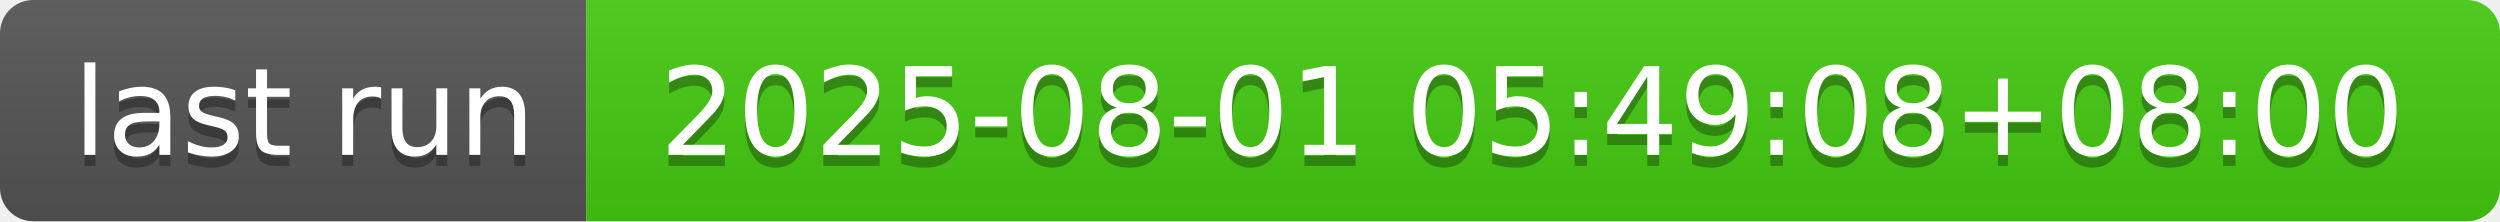
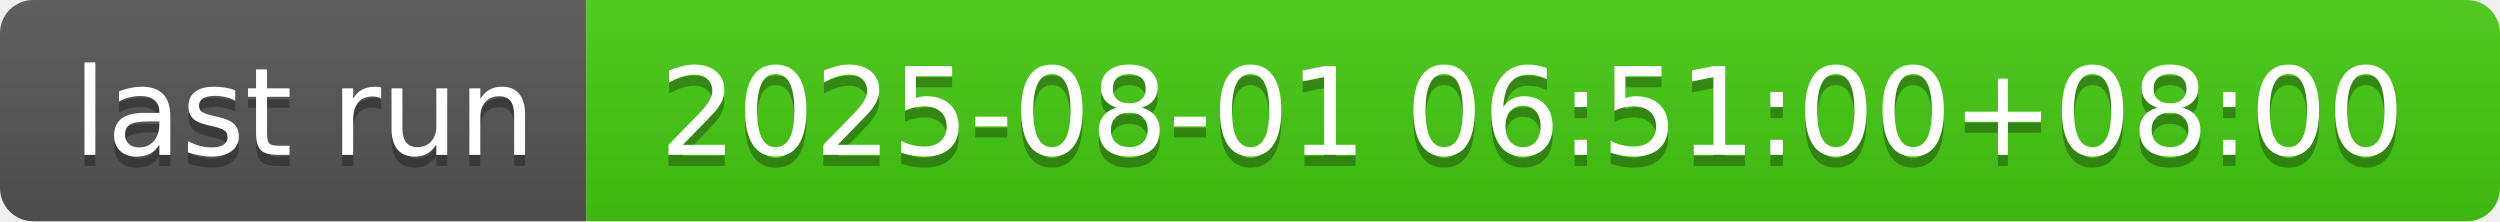
- <svg xmlns="http://www.w3.org/2000/svg" width="226" height="20" role="img" aria-label="last run: 2025-08-01 05:49:08+08:00">
+ <svg xmlns="http://www.w3.org/2000/svg" width="226" height="20" role="img" aria-label="last run: 2025-08-01 06:51:00+08:00">
  <linearGradient id="s" x2="0" y2="100%">
    <stop offset="0" stop-color="#bbb" stop-opacity=".1" />
    <stop offset="1" stop-opacity=".1" />
  </linearGradient>
  <clipPath id="r">
    <rect width="226" height="20" rx="3" fill="#fff" />
  </clipPath>
  <g clip-path="url(#r)">
    <rect width="53" height="20" fill="#555" />
    <rect x="53" width="173" height="20" fill="#4c1" />
    <rect width="226" height="20" fill="url(#s)" />
  </g>
  <g fill="#fff" text-anchor="middle" font-family="Verdana,Geneva,DejaVu Sans,sans-serif" text-rendering="geometricPrecision" font-size="110">
    <text aria-hidden="true" x="275" y="150" fill="#010101" fill-opacity=".3" transform="scale(.1)" textLength="430">last run</text>
    <text x="275" y="140" transform="scale(.1)" fill="#fff" textLength="430">last run</text>
-     <text aria-hidden="true" x="1385" y="150" fill="#010101" fill-opacity=".3" transform="scale(.1)" textLength="1630">2025-08-01 05:49:08+08:00</text>
-     <text x="1385" y="140" transform="scale(.1)" fill="#fff" textLength="1630">2025-08-01 05:49:08+08:00</text>
+     <text aria-hidden="true" x="1385" y="150" fill="#010101" fill-opacity=".3" transform="scale(.1)" textLength="1630">2025-08-01 06:51:00+08:00</text>
+     <text x="1385" y="140" transform="scale(.1)" fill="#fff" textLength="1630">2025-08-01 06:51:00+08:00</text>
  </g>
</svg>
